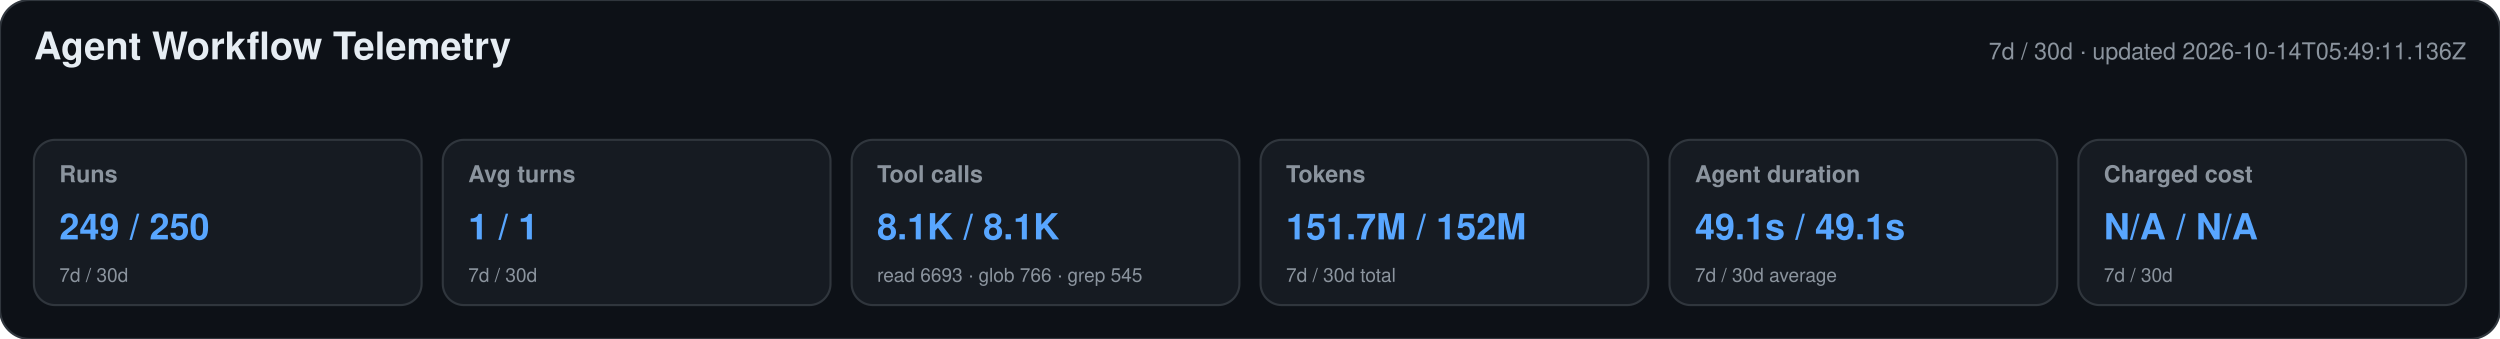
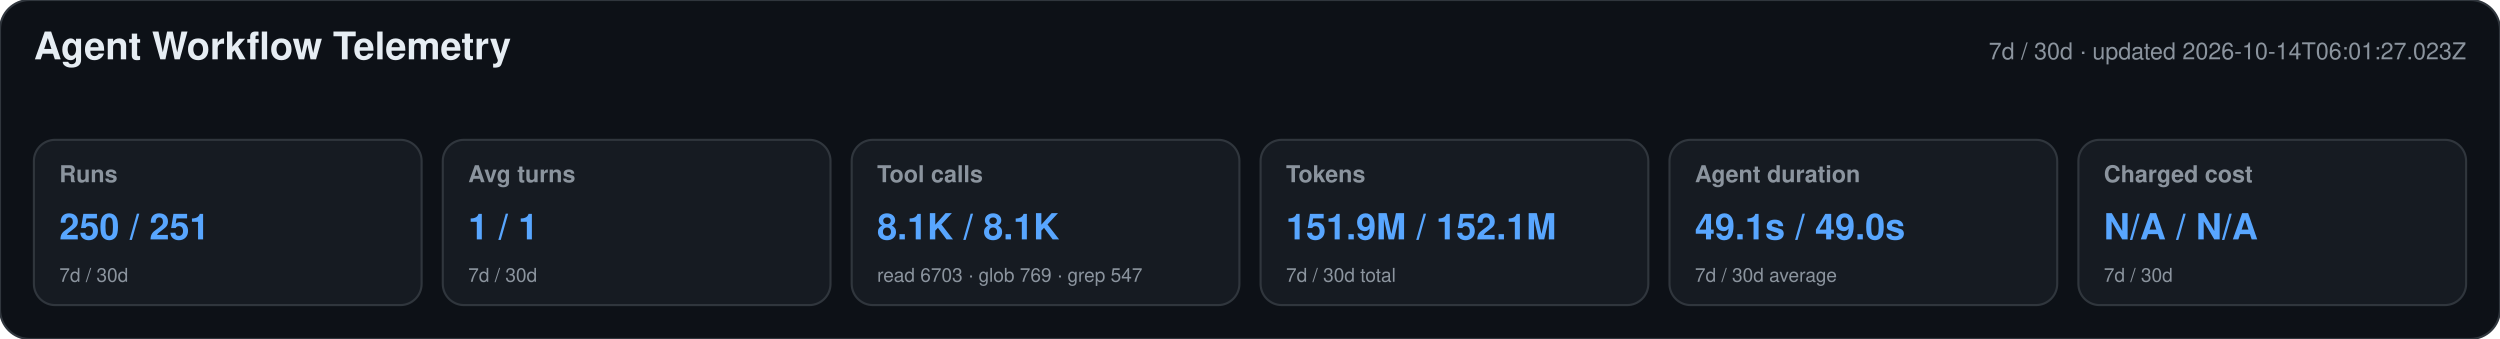
<svg xmlns="http://www.w3.org/2000/svg" width="1180" height="160" viewBox="0 0 1180 160" role="img" aria-labelledby="title desc">
  <style>text{font-family:-apple-system,BlinkMacSystemFont,"Segoe UI",Helvetica,Arial,sans-serif}.heading{font-size:18px;font-weight:650;fill:#e6edf3}.meta,.label,.secondary{fill:#8b949e}.meta,.label{font-size:11px}.label{font-weight:600}.primary{font-size:17px;font-weight:700;fill:#58a6ff}.secondary{font-size:9px}</style>
  <rect width="1180" height="160" rx="14" fill="#0d1117" stroke="#30363d" />
  <text x="16" y="28" class="heading">Agent Workflow Telemetry</text>
-   <text x="1164" y="28" text-anchor="end" class="meta">7d / 30d · updated 2026-10-14T05:49:11.136Z</text>
+   <text x="1164" y="28" text-anchor="end" class="meta">7d / 30d · updated 2026-10-14T06:01:27.023Z</text>
  <g>
    <rect x="16" y="66" width="183" height="78" rx="10" fill="#161b22" stroke="#30363d" />
    <text x="28" y="86" class="label">Runs</text>
-     <text x="28" y="113" class="primary">249 / 250</text>
+     <text x="28" y="113" class="primary">250 / 251</text>
    <text x="28" y="133" class="secondary">7d / 30d</text>
  </g>
  <g>
    <rect x="209" y="66" width="183" height="78" rx="10" fill="#161b22" stroke="#30363d" />
    <text x="221" y="86" class="label">Avg turns</text>
    <text x="221" y="113" class="primary">1 / 1</text>
    <text x="221" y="133" class="secondary">7d / 30d</text>
  </g>
  <g>
    <rect x="402" y="66" width="183" height="78" rx="10" fill="#161b22" stroke="#30363d" />
    <text x="414" y="86" class="label">Tool calls</text>
    <text x="414" y="113" class="primary">8.1K / 8.1K</text>
-     <text x="414" y="133" class="secondary">read 6693 · glob 766 · grep 545</text>
+     <text x="414" y="133" class="secondary">read 6703 · glob 769 · grep 547</text>
  </g>
  <g>
    <rect x="595" y="66" width="183" height="78" rx="10" fill="#161b22" stroke="#30363d" />
    <text x="607" y="86" class="label">Tokens</text>
-     <text x="607" y="113" class="primary">151.7M / 152M</text>
+     <text x="607" y="113" class="primary">151.9M / 152.1M</text>
    <text x="607" y="133" class="secondary">7d / 30d total</text>
  </g>
  <g>
    <rect x="788" y="66" width="183" height="78" rx="10" fill="#161b22" stroke="#30363d" />
    <text x="800" y="86" class="label">Agent duration</text>
-     <text x="800" y="113" class="primary">49.1s / 49.1s</text>
+     <text x="800" y="113" class="primary">49.1s / 49.0s</text>
    <text x="800" y="133" class="secondary">7d / 30d average</text>
  </g>
  <g>
    <rect x="981" y="66" width="183" height="78" rx="10" fill="#161b22" stroke="#30363d" />
    <text x="993" y="86" class="label">Charged cost</text>
    <text x="993" y="113" class="primary">N/A / N/A</text>
    <text x="993" y="133" class="secondary">7d / 30d</text>
  </g>
</svg>
